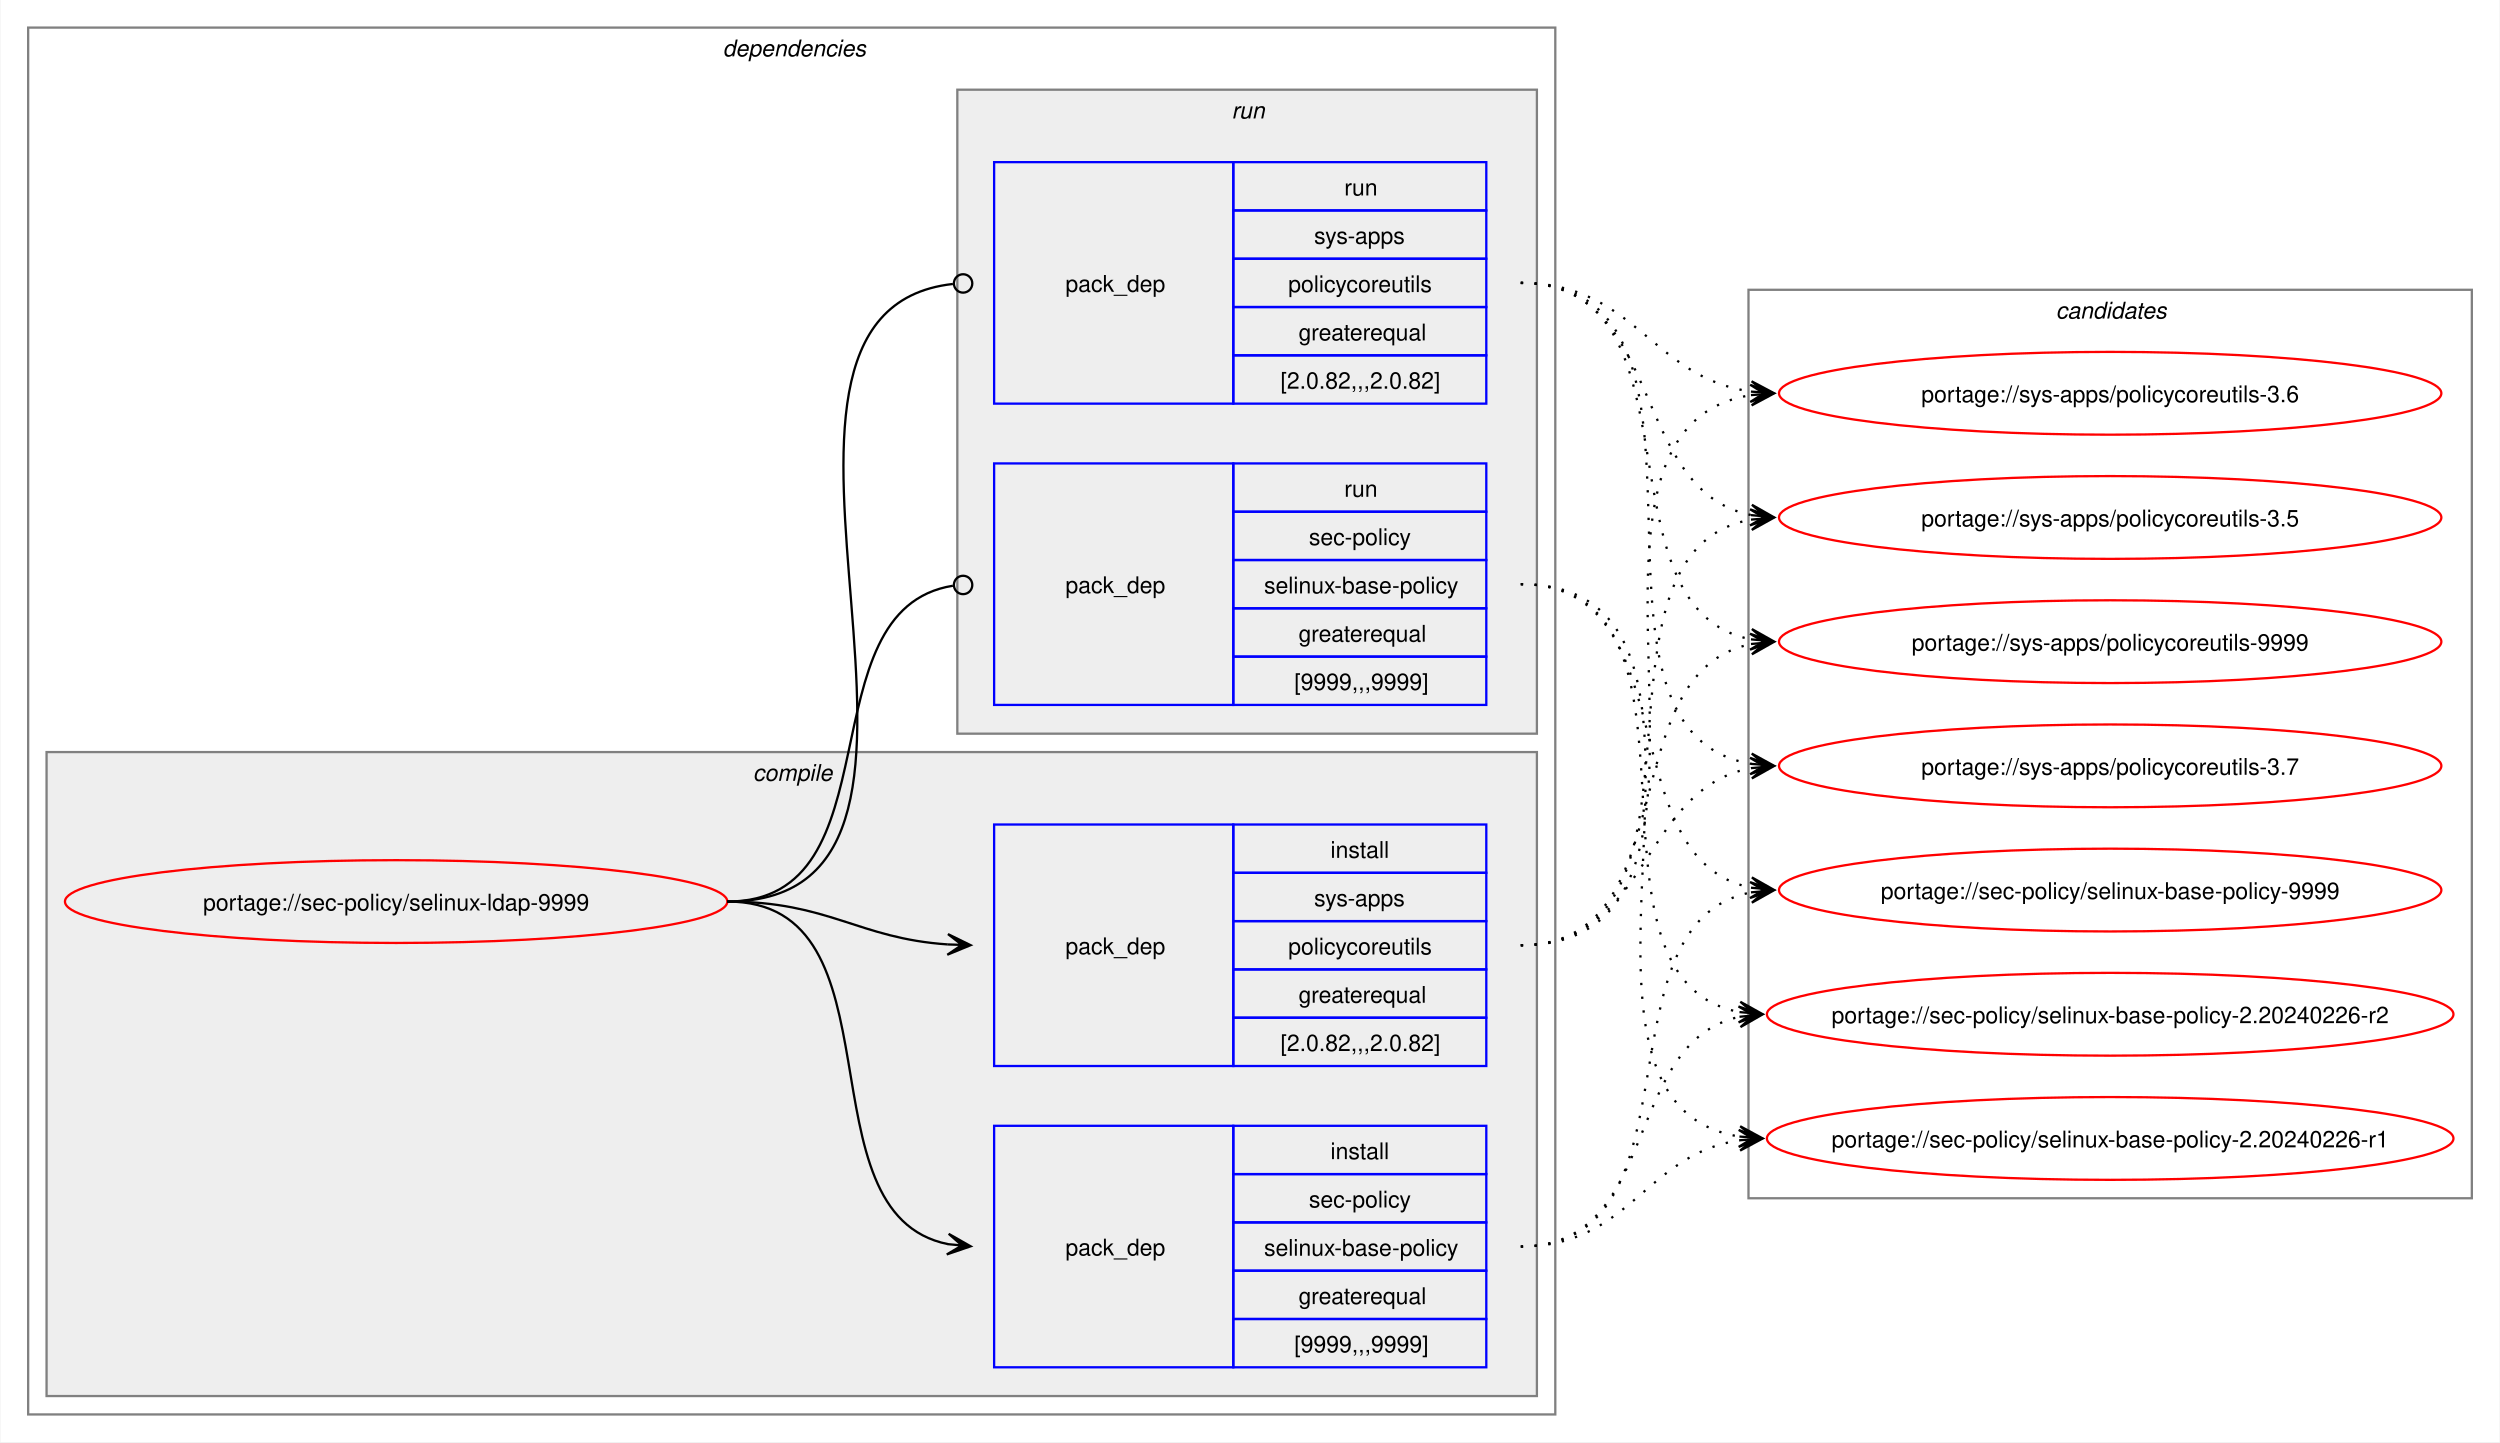
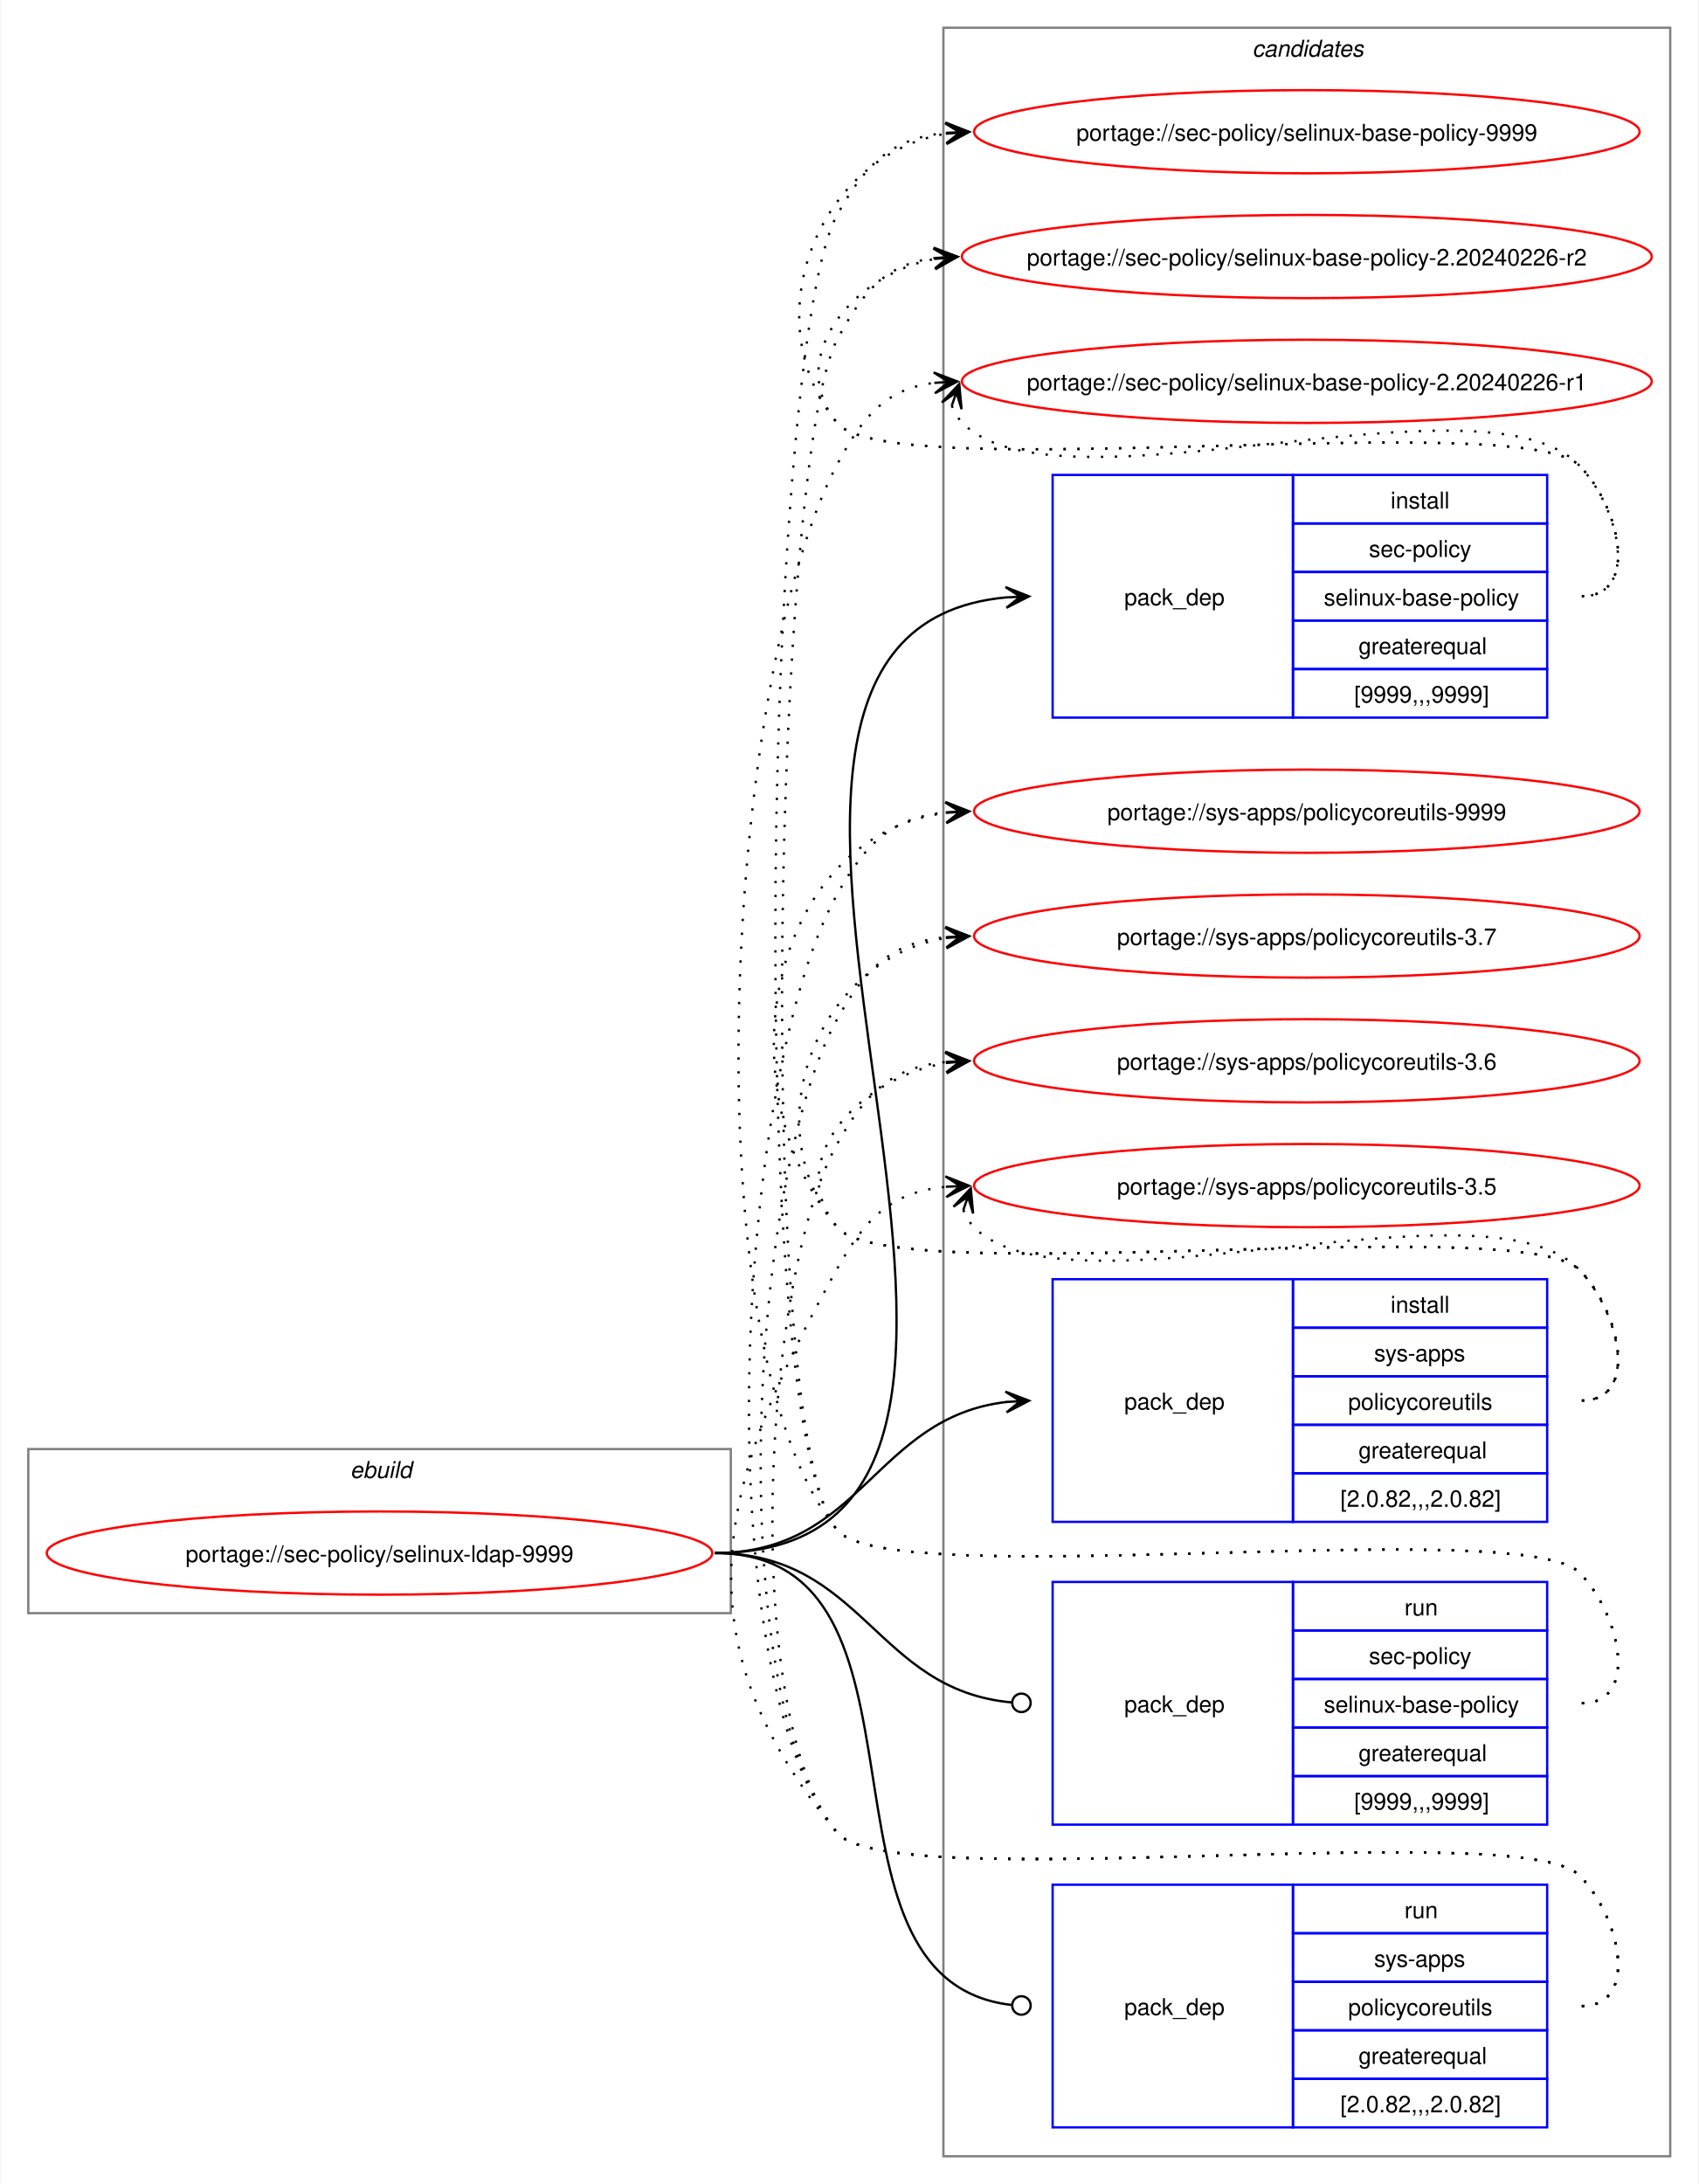
- <svg xmlns="http://www.w3.org/2000/svg" xmlns:xlink="http://www.w3.org/1999/xlink" width="1087pt" height="627pt" viewBox="0.00 0.00 1086.51 627.00">
-   <g id="graph0" class="graph" transform="scale(1 1) rotate(0) translate(4 623)">
-     <polygon fill="white" stroke="none" points="-4,4 -4,-623 1082.51,-623 1082.51,4 -4,4" />
-     <g id="clust2" class="cluster">
-       <polygon fill="none" stroke="gray" points="8,-8 8,-611 672,-611 672,-8 8,-8" />
-       <text text-anchor="start" x="310" y="-598.5" font-family="Helvetica,sans-Serif" font-style="italic" font-size="10.00">dependencies</text>
-     </g>
-     <g id="clust3" class="cluster">
-       <polygon fill="#eeeeee" stroke="gray" points="16,-16 16,-296 664,-296 664,-16 16,-16" />
-       <text text-anchor="start" x="323.12" y="-283.5" font-family="Helvetica,sans-Serif" font-style="italic" font-size="10.00">compile</text>
-     </g>
-     <g id="clust7" class="cluster">
-       <polygon fill="#eeeeee" stroke="gray" points="412,-304 412,-584 664,-584 664,-304 412,-304" />
-       <text text-anchor="start" x="531.25" y="-571.5" font-family="Helvetica,sans-Serif" font-style="italic" font-size="10.00">run</text>
-     </g>
+ <svg xmlns="http://www.w3.org/2000/svg" xmlns:xlink="http://www.w3.org/1999/xlink" width="735pt" height="945pt" viewBox="0.00 0.00 734.51 945.00">
+   <g id="graph0" class="graph" transform="scale(1 1) rotate(0) translate(4 941)">
+     <polygon fill="white" stroke="none" points="-4,4 -4,-941 730.51,-941 730.51,4 -4,4" />
    <g id="clust10" class="cluster">
-       <polygon fill="none" stroke="gray" points="756,-102 756,-497 1070.51,-497 1070.51,-102 756,-102" />
-       <text text-anchor="start" x="889.63" y="-484.5" font-family="Helvetica,sans-Serif" font-style="italic" font-size="10.00">candidates</text>
+       <polygon fill="none" stroke="gray" points="404,-8 404,-929 718.51,-929 718.51,-8 404,-8" />
+       <text text-anchor="start" x="537.63" y="-916.5" font-family="Helvetica,sans-Serif" font-style="italic" font-size="10.00">candidates</text>
+     </g>
+     <g id="clust1" class="cluster">
+       <polygon fill="none" stroke="gray" points="8,-243 8,-314 312,-314 312,-243 8,-243" />
+       <text text-anchor="start" x="147.25" y="-301.5" font-family="Helvetica,sans-Serif" font-style="italic" font-size="10.00">ebuild</text>
    </g>
    <g id="node1" class="node">
      <g id="a_node1">
        <a xlink:href="../sec-policy/selinux-ldap-9999.svg" xlink:title="portage://sec-policy/selinux-ldap-9999">
-           <ellipse fill="none" stroke="red" cx="168" cy="-231" rx="144" ry="18" />
-           <text text-anchor="middle" x="168" y="-227.12" font-family="Helvetica,sans-Serif" font-size="10.00">portage://sec-policy/selinux-ldap-9999</text>
+           <ellipse fill="none" stroke="red" cx="160" cy="-269" rx="144" ry="18" />
+           <text text-anchor="middle" x="160" y="-265.12" font-family="Helvetica,sans-Serif" font-size="10.00">portage://sec-policy/selinux-ldap-9999</text>
        </a>
      </g>
    </g>
    <g id="node2" class="node">
-       <polygon fill="none" stroke="blue" points="428,-28.5 428,-133.5 532,-133.5 532,-28.5 428,-28.5" />
-       <text text-anchor="start" x="459" y="-77.12" font-family="Helvetica,sans-Serif" font-size="10.00">pack_dep</text>
-       <polygon fill="none" stroke="blue" points="532,-112.5 532,-133.5 642,-133.5 642,-112.5 532,-112.5" />
-       <text text-anchor="start" x="574.25" y="-119" font-family="Helvetica,sans-Serif" font-size="10.00">install</text>
-       <polygon fill="none" stroke="blue" points="532,-91.5 532,-112.5 642,-112.5 642,-91.5 532,-91.5" />
-       <text text-anchor="start" x="564.87" y="-98" font-family="Helvetica,sans-Serif" font-size="10.00">sec-policy</text>
-       <polygon fill="none" stroke="blue" points="532,-70.5 532,-91.5 642,-91.5 642,-70.5 532,-70.5" />
-       <text text-anchor="start" x="545.37" y="-77" font-family="Helvetica,sans-Serif" font-size="10.00">selinux-base-policy</text>
-       <polygon fill="none" stroke="blue" points="532,-49.5 532,-70.5 642,-70.5 642,-49.5 532,-49.5" />
-       <text text-anchor="start" x="560.37" y="-56" font-family="Helvetica,sans-Serif" font-size="10.00">greaterequal</text>
-       <polygon fill="none" stroke="blue" points="532,-28.5 532,-49.5 642,-49.5 642,-28.5 532,-28.5" />
-       <text text-anchor="start" x="558.5" y="-35" font-family="Helvetica,sans-Serif" font-size="10.00">[9999,,,9999]</text>
+       <polygon fill="none" stroke="blue" points="451.26,-630.5 451.26,-735.5 555.26,-735.5 555.26,-630.5 451.26,-630.5" />
+       <text text-anchor="start" x="482.26" y="-679.12" font-family="Helvetica,sans-Serif" font-size="10.00">pack_dep</text>
+       <polygon fill="none" stroke="blue" points="555.26,-714.5 555.26,-735.5 665.26,-735.5 665.26,-714.5 555.26,-714.5" />
+       <text text-anchor="start" x="597.51" y="-721" font-family="Helvetica,sans-Serif" font-size="10.00">install</text>
+       <polygon fill="none" stroke="blue" points="555.26,-693.5 555.26,-714.5 665.26,-714.5 665.26,-693.5 555.26,-693.5" />
+       <text text-anchor="start" x="588.13" y="-700" font-family="Helvetica,sans-Serif" font-size="10.00">sec-policy</text>
+       <polygon fill="none" stroke="blue" points="555.26,-672.5 555.26,-693.5 665.26,-693.5 665.26,-672.5 555.26,-672.5" />
+       <text text-anchor="start" x="568.63" y="-679" font-family="Helvetica,sans-Serif" font-size="10.00">selinux-base-policy</text>
+       <polygon fill="none" stroke="blue" points="555.26,-651.5 555.26,-672.5 665.26,-672.5 665.26,-651.5 555.26,-651.5" />
+       <text text-anchor="start" x="583.63" y="-658" font-family="Helvetica,sans-Serif" font-size="10.00">greaterequal</text>
+       <polygon fill="none" stroke="blue" points="555.26,-630.5 555.26,-651.5 665.26,-651.5 665.26,-630.5 555.26,-630.5" />
+       <text text-anchor="start" x="581.76" y="-637" font-family="Helvetica,sans-Serif" font-size="10.00">[9999,,,9999]</text>
    </g>
    <g id="edge1" class="edge">
-       <path fill="none" stroke="black" d="M312,-231C389.89,-231 342.32,-95.29 407.96,-82.04" />
-       <polygon fill="black" stroke="black" points="417.79,-81.11 408.25,-86.53 414.02,-81.47 407.83,-82.05 407.83,-82.05 407.83,-82.05 414.02,-81.47 407.41,-77.57 417.79,-81.11" />
+       <path fill="none" stroke="black" d="M305,-269C494.97,-269 258.26,-666.59 431.14,-682.51" />
+       <polygon fill="black" stroke="black" points="441.04,-682.95 430.85,-687 437.26,-682.78 431.05,-682.5 431.05,-682.5 431.05,-682.5 437.26,-682.78 431.25,-678.01 441.04,-682.95" />
    </g>
    <g id="node3" class="node">
-       <polygon fill="none" stroke="blue" points="428,-159.5 428,-264.5 532,-264.5 532,-159.5 428,-159.5" />
-       <text text-anchor="start" x="459" y="-208.12" font-family="Helvetica,sans-Serif" font-size="10.00">pack_dep</text>
-       <polygon fill="none" stroke="blue" points="532,-243.5 532,-264.5 642,-264.5 642,-243.5 532,-243.5" />
-       <text text-anchor="start" x="574.25" y="-250" font-family="Helvetica,sans-Serif" font-size="10.00">install</text>
-       <polygon fill="none" stroke="blue" points="532,-222.5 532,-243.5 642,-243.5 642,-222.5 532,-222.5" />
-       <text text-anchor="start" x="567.12" y="-229" font-family="Helvetica,sans-Serif" font-size="10.00">sys-apps</text>
-       <polygon fill="none" stroke="blue" points="532,-201.5 532,-222.5 642,-222.5 642,-201.5 532,-201.5" />
-       <text text-anchor="start" x="555.87" y="-208" font-family="Helvetica,sans-Serif" font-size="10.00">policycoreutils</text>
-       <polygon fill="none" stroke="blue" points="532,-180.5 532,-201.5 642,-201.5 642,-180.5 532,-180.5" />
-       <text text-anchor="start" x="560.37" y="-187" font-family="Helvetica,sans-Serif" font-size="10.00">greaterequal</text>
-       <polygon fill="none" stroke="blue" points="532,-159.5 532,-180.5 642,-180.5 642,-159.5 532,-159.5" />
-       <text text-anchor="start" x="552.5" y="-166" font-family="Helvetica,sans-Serif" font-size="10.00">[2.0.82,,,2.0.82]</text>
+       <polygon fill="none" stroke="blue" points="451.26,-282.5 451.26,-387.5 555.26,-387.5 555.26,-282.5 451.26,-282.5" />
+       <text text-anchor="start" x="482.26" y="-331.12" font-family="Helvetica,sans-Serif" font-size="10.00">pack_dep</text>
+       <polygon fill="none" stroke="blue" points="555.26,-366.5 555.26,-387.5 665.26,-387.5 665.26,-366.5 555.26,-366.5" />
+       <text text-anchor="start" x="597.51" y="-373" font-family="Helvetica,sans-Serif" font-size="10.00">install</text>
+       <polygon fill="none" stroke="blue" points="555.26,-345.5 555.26,-366.5 665.26,-366.5 665.26,-345.5 555.26,-345.5" />
+       <text text-anchor="start" x="590.38" y="-352" font-family="Helvetica,sans-Serif" font-size="10.00">sys-apps</text>
+       <polygon fill="none" stroke="blue" points="555.26,-324.5 555.26,-345.5 665.26,-345.5 665.26,-324.5 555.26,-324.5" />
+       <text text-anchor="start" x="579.13" y="-331" font-family="Helvetica,sans-Serif" font-size="10.00">policycoreutils</text>
+       <polygon fill="none" stroke="blue" points="555.26,-303.5 555.26,-324.5 665.26,-324.5 665.26,-303.5 555.26,-303.5" />
+       <text text-anchor="start" x="583.63" y="-310" font-family="Helvetica,sans-Serif" font-size="10.00">greaterequal</text>
+       <polygon fill="none" stroke="blue" points="555.26,-282.5 555.26,-303.5 665.26,-303.5 665.26,-282.5 555.26,-282.5" />
+       <text text-anchor="start" x="575.76" y="-289" font-family="Helvetica,sans-Serif" font-size="10.00">[2.0.82,,,2.0.82]</text>
    </g>
    <g id="edge2" class="edge">
-       <path fill="none" stroke="black" d="M312,-231C356.34,-231 368.74,-214.99 407.84,-212.36" />
-       <polygon fill="black" stroke="black" points="417.78,-212.04 407.93,-216.86 414,-212.16 407.79,-212.36 407.79,-212.36 407.79,-212.36 414,-212.16 407.64,-207.87 417.78,-212.04" />
+       <path fill="none" stroke="black" d="M305,-269C368.85,-269 374.14,-327.74 431.36,-334.39" />
+       <polygon fill="black" stroke="black" points="441.04,-334.93 430.8,-338.86 437.26,-334.72 431.05,-334.37 431.05,-334.37 431.05,-334.37 437.26,-334.72 431.31,-329.88 441.04,-334.93" />
    </g>
    <g id="node4" class="node">
-       <polygon fill="none" stroke="blue" points="428,-316.5 428,-421.5 532,-421.5 532,-316.5 428,-316.5" />
-       <text text-anchor="start" x="459" y="-365.12" font-family="Helvetica,sans-Serif" font-size="10.00">pack_dep</text>
-       <polygon fill="none" stroke="blue" points="532,-400.5 532,-421.5 642,-421.5 642,-400.5 532,-400.5" />
-       <text text-anchor="start" x="580.25" y="-407" font-family="Helvetica,sans-Serif" font-size="10.00">run</text>
-       <polygon fill="none" stroke="blue" points="532,-379.5 532,-400.5 642,-400.5 642,-379.5 532,-379.5" />
-       <text text-anchor="start" x="564.87" y="-386" font-family="Helvetica,sans-Serif" font-size="10.00">sec-policy</text>
-       <polygon fill="none" stroke="blue" points="532,-358.5 532,-379.5 642,-379.5 642,-358.5 532,-358.5" />
-       <text text-anchor="start" x="545.37" y="-365" font-family="Helvetica,sans-Serif" font-size="10.00">selinux-base-policy</text>
-       <polygon fill="none" stroke="blue" points="532,-337.5 532,-358.5 642,-358.5 642,-337.5 532,-337.5" />
-       <text text-anchor="start" x="560.37" y="-344" font-family="Helvetica,sans-Serif" font-size="10.00">greaterequal</text>
-       <polygon fill="none" stroke="blue" points="532,-316.5 532,-337.5 642,-337.5 642,-316.5 532,-316.5" />
-       <text text-anchor="start" x="558.5" y="-323" font-family="Helvetica,sans-Serif" font-size="10.00">[9999,,,9999]</text>
+       <polygon fill="none" stroke="blue" points="451.26,-151.5 451.26,-256.5 555.26,-256.5 555.26,-151.5 451.26,-151.5" />
+       <text text-anchor="start" x="482.26" y="-200.12" font-family="Helvetica,sans-Serif" font-size="10.00">pack_dep</text>
+       <polygon fill="none" stroke="blue" points="555.26,-235.5 555.26,-256.5 665.26,-256.5 665.26,-235.5 555.26,-235.5" />
+       <text text-anchor="start" x="603.51" y="-242" font-family="Helvetica,sans-Serif" font-size="10.00">run</text>
+       <polygon fill="none" stroke="blue" points="555.26,-214.5 555.26,-235.5 665.26,-235.5 665.26,-214.5 555.26,-214.5" />
+       <text text-anchor="start" x="588.13" y="-221" font-family="Helvetica,sans-Serif" font-size="10.00">sec-policy</text>
+       <polygon fill="none" stroke="blue" points="555.26,-193.5 555.26,-214.5 665.26,-214.5 665.26,-193.5 555.26,-193.5" />
+       <text text-anchor="start" x="568.63" y="-200" font-family="Helvetica,sans-Serif" font-size="10.00">selinux-base-policy</text>
+       <polygon fill="none" stroke="blue" points="555.26,-172.5 555.26,-193.5 665.26,-193.5 665.26,-172.5 555.26,-172.5" />
+       <text text-anchor="start" x="583.63" y="-179" font-family="Helvetica,sans-Serif" font-size="10.00">greaterequal</text>
+       <polygon fill="none" stroke="blue" points="555.26,-151.5 555.26,-172.5 665.26,-172.5 665.26,-151.5 555.26,-151.5" />
+       <text text-anchor="start" x="581.76" y="-158" font-family="Helvetica,sans-Serif" font-size="10.00">[9999,,,9999]</text>
    </g>
    <g id="edge3" class="edge">
-       <path fill="none" stroke="black" d="M312,-231C386.43,-231 345.13,-357.91 410.07,-368.32" />
-       <ellipse fill="none" stroke="black" cx="414.51" cy="-368.66" rx="4" ry="4" />
+       <path fill="none" stroke="black" d="M305,-269C369.47,-269 374.42,-209.71 433.54,-204.38" />
+       <ellipse fill="none" stroke="black" cx="437.76" cy="-204.2" rx="4" ry="4" />
    </g>
    <g id="node5" class="node">
-       <polygon fill="none" stroke="blue" points="428,-447.5 428,-552.5 532,-552.5 532,-447.5 428,-447.5" />
-       <text text-anchor="start" x="459" y="-496.12" font-family="Helvetica,sans-Serif" font-size="10.00">pack_dep</text>
-       <polygon fill="none" stroke="blue" points="532,-531.5 532,-552.5 642,-552.5 642,-531.5 532,-531.5" />
-       <text text-anchor="start" x="580.25" y="-538" font-family="Helvetica,sans-Serif" font-size="10.00">run</text>
-       <polygon fill="none" stroke="blue" points="532,-510.5 532,-531.5 642,-531.5 642,-510.5 532,-510.5" />
-       <text text-anchor="start" x="567.12" y="-517" font-family="Helvetica,sans-Serif" font-size="10.00">sys-apps</text>
-       <polygon fill="none" stroke="blue" points="532,-489.5 532,-510.5 642,-510.5 642,-489.5 532,-489.5" />
-       <text text-anchor="start" x="555.87" y="-496" font-family="Helvetica,sans-Serif" font-size="10.00">policycoreutils</text>
-       <polygon fill="none" stroke="blue" points="532,-468.5 532,-489.5 642,-489.5 642,-468.5 532,-468.5" />
-       <text text-anchor="start" x="560.37" y="-475" font-family="Helvetica,sans-Serif" font-size="10.00">greaterequal</text>
-       <polygon fill="none" stroke="blue" points="532,-447.5 532,-468.5 642,-468.5 642,-447.5 532,-447.5" />
-       <text text-anchor="start" x="552.5" y="-454" font-family="Helvetica,sans-Serif" font-size="10.00">[2.0.82,,,2.0.82]</text>
+       <polygon fill="none" stroke="blue" points="451.26,-20.5 451.26,-125.5 555.26,-125.5 555.26,-20.5 451.26,-20.5" />
+       <text text-anchor="start" x="482.26" y="-69.12" font-family="Helvetica,sans-Serif" font-size="10.00">pack_dep</text>
+       <polygon fill="none" stroke="blue" points="555.26,-104.5 555.26,-125.5 665.26,-125.5 665.26,-104.5 555.26,-104.5" />
+       <text text-anchor="start" x="603.51" y="-111" font-family="Helvetica,sans-Serif" font-size="10.00">run</text>
+       <polygon fill="none" stroke="blue" points="555.26,-83.5 555.26,-104.5 665.26,-104.5 665.26,-83.5 555.26,-83.5" />
+       <text text-anchor="start" x="590.38" y="-90" font-family="Helvetica,sans-Serif" font-size="10.00">sys-apps</text>
+       <polygon fill="none" stroke="blue" points="555.26,-62.5 555.26,-83.5 665.26,-83.5 665.26,-62.5 555.26,-62.5" />
+       <text text-anchor="start" x="579.13" y="-69" font-family="Helvetica,sans-Serif" font-size="10.00">policycoreutils</text>
+       <polygon fill="none" stroke="blue" points="555.26,-41.5 555.26,-62.5 665.26,-62.5 665.26,-41.5 555.26,-41.5" />
+       <text text-anchor="start" x="583.63" y="-48" font-family="Helvetica,sans-Serif" font-size="10.00">greaterequal</text>
+       <polygon fill="none" stroke="blue" points="555.26,-20.5 555.26,-41.5 665.26,-41.5 665.26,-20.5 555.26,-20.5" />
+       <text text-anchor="start" x="575.76" y="-27" font-family="Helvetica,sans-Serif" font-size="10.00">[2.0.82,,,2.0.82]</text>
    </g>
    <g id="edge4" class="edge">
-       <path fill="none" stroke="black" d="M312,-231C437.53,-231 297.51,-487.03 410.07,-499.53" />
-       <ellipse fill="none" stroke="black" cx="414.51" cy="-499.76" rx="4" ry="4" />
+       <path fill="none" stroke="black" d="M305,-269C408.23,-269 340.17,-84.32 433.37,-73.49" />
+       <ellipse fill="none" stroke="black" cx="437.76" cy="-73.25" rx="4" ry="4" />
    </g>
    <g id="node6" class="node">
      <g id="a_node6">
        <a xlink:href="../sec-policy/selinux-base-policy-9999.svg" xlink:title="portage://sec-policy/selinux-base-policy-9999">
-           <ellipse fill="none" stroke="red" cx="913.26" cy="-236" rx="144" ry="18" />
-           <text text-anchor="middle" x="913.26" y="-232.12" font-family="Helvetica,sans-Serif" font-size="10.00">portage://sec-policy/selinux-base-policy-9999</text>
+           <ellipse fill="none" stroke="red" cx="561.26" cy="-884" rx="144" ry="18" />
+           <text text-anchor="middle" x="561.26" y="-880.12" font-family="Helvetica,sans-Serif" font-size="10.00">portage://sec-policy/selinux-base-policy-9999</text>
        </a>
      </g>
    </g>
    <g id="edge5" class="edge">
-       <path fill="none" stroke="black" stroke-dasharray="1,5" d="M657,-81C737.82,-81 688.61,-221.81 757.24,-235.01" />
-       <polygon fill="black" stroke="black" points="767.04,-235.89 756.68,-239.48 763.28,-235.55 757.08,-235 757.08,-235 757.08,-235 763.28,-235.55 757.48,-230.51 767.04,-235.89" />
+       <path fill="none" stroke="black" stroke-dasharray="1,5" d="M680.26,-683C705.37,-683 696.86,-721.59 679.26,-739.5 654.19,-764.99 380.73,-730.4 358,-758 321.16,-802.75 350.5,-874.62 405.34,-883.16" />
+       <polygon fill="black" stroke="black" points="415.04,-883.91 404.73,-887.63 411.27,-883.62 405.07,-883.14 405.07,-883.14 405.07,-883.14 411.27,-883.62 405.41,-878.65 415.04,-883.91" />
    </g>
    <g id="node7" class="node">
      <g id="a_node7">
        <a xlink:href="../sec-policy/selinux-base-policy-2.20240226-r2.svg" xlink:title="portage://sec-policy/selinux-base-policy-2.20240226-r2">
-           <ellipse fill="none" stroke="red" cx="913.26" cy="-182" rx="149.26" ry="18" />
-           <text text-anchor="middle" x="913.26" y="-178.12" font-family="Helvetica,sans-Serif" font-size="10.00">portage://sec-policy/selinux-base-policy-2.20240226-r2</text>
+           <ellipse fill="none" stroke="red" cx="561.26" cy="-830" rx="149.26" ry="18" />
+           <text text-anchor="middle" x="561.26" y="-826.12" font-family="Helvetica,sans-Serif" font-size="10.00">portage://sec-policy/selinux-base-policy-2.20240226-r2</text>
        </a>
      </g>
    </g>
    <g id="edge6" class="edge">
-       <path fill="none" stroke="black" stroke-dasharray="1,5" d="M657,-81C718.21,-81 700.69,-170.14 752.36,-180.93" />
-       <polygon fill="black" stroke="black" points="762.04,-181.88 751.65,-185.39 758.28,-181.51 752.09,-180.91 752.09,-180.91 752.09,-180.91 758.28,-181.51 752.53,-176.43 762.04,-181.88" />
+       <path fill="none" stroke="black" stroke-dasharray="1,5" d="M680.26,-683C705.37,-683 696.86,-721.59 679.26,-739.5 654.19,-764.99 380.73,-730.4 358,-758 335.07,-785.85 364.75,-822.35 400.14,-828.95" />
+       <polygon fill="black" stroke="black" points="410.04,-829.89 399.66,-833.43 406.28,-829.53 400.09,-828.95 400.09,-828.95 400.09,-828.95 406.28,-829.53 400.51,-824.47 410.04,-829.89" />
    </g>
    <g id="node8" class="node">
      <g id="a_node8">
        <a xlink:href="../sec-policy/selinux-base-policy-2.20240226-r1.svg" xlink:title="portage://sec-policy/selinux-base-policy-2.20240226-r1">
-           <ellipse fill="none" stroke="red" cx="913.26" cy="-128" rx="149.26" ry="18" />
-           <text text-anchor="middle" x="913.26" y="-124.12" font-family="Helvetica,sans-Serif" font-size="10.00">portage://sec-policy/selinux-base-policy-2.20240226-r1</text>
+           <ellipse fill="none" stroke="red" cx="561.26" cy="-776" rx="149.26" ry="18" />
+           <text text-anchor="middle" x="561.26" y="-772.12" font-family="Helvetica,sans-Serif" font-size="10.00">portage://sec-policy/selinux-base-policy-2.20240226-r1</text>
        </a>
      </g>
    </g>
    <g id="edge7" class="edge">
-       <path fill="none" stroke="black" stroke-dasharray="1,5" d="M657,-81C704.7,-81 710.88,-121.11 752.26,-127.22" />
-       <polygon fill="black" stroke="black" points="762.04,-127.91 751.75,-131.7 758.27,-127.65 752.06,-127.21 752.06,-127.21 752.06,-127.21 758.27,-127.65 752.38,-122.72 762.04,-127.91" />
+       <path fill="none" stroke="black" stroke-dasharray="1,5" d="M407.62,-765.45C408.65,-762.7 410.32,-759.96 412.26,-758 454.02,-715.66 638.3,-782.62 679.26,-739.5 696.55,-721.29 705.37,-683 680.26,-683" />
+       <polygon fill="black" stroke="black" points="410.86,-774.85 403.34,-766.86 409.63,-771.27 407.6,-765.39 407.6,-765.39 407.6,-765.39 409.63,-771.27 411.85,-763.93 410.86,-774.85" />
    </g>
    <g id="node9" class="node">
      <g id="a_node9">
        <a xlink:href="../sys-apps/policycoreutils-9999.svg" xlink:title="portage://sys-apps/policycoreutils-9999">
-           <ellipse fill="none" stroke="red" cx="913.26" cy="-344" rx="144" ry="18" />
-           <text text-anchor="middle" x="913.26" y="-340.12" font-family="Helvetica,sans-Serif" font-size="10.00">portage://sys-apps/policycoreutils-9999</text>
+           <ellipse fill="none" stroke="red" cx="561.26" cy="-590" rx="144" ry="18" />
+           <text text-anchor="middle" x="561.26" y="-586.12" font-family="Helvetica,sans-Serif" font-size="10.00">portage://sys-apps/policycoreutils-9999</text>
        </a>
      </g>
    </g>
    <g id="edge8" class="edge">
-       <path fill="none" stroke="black" stroke-dasharray="1,5" d="M657,-212C729.83,-212 695.51,-330.93 757.46,-343.01" />
-       <polygon fill="black" stroke="black" points="767.04,-343.89 756.67,-347.46 763.28,-343.55 757.08,-342.98 757.08,-342.98 757.08,-342.98 763.28,-343.55 757.49,-338.5 767.04,-343.89" />
+       <path fill="none" stroke="black" stroke-dasharray="1,5" d="M680.26,-335C705.37,-335 696.86,-373.59 679.26,-391.5 654.19,-416.99 380.73,-382.4 358,-410 306.96,-472 329.85,-579.76 405.27,-589.32" />
+       <polygon fill="black" stroke="black" points="415.04,-589.92 404.78,-593.8 411.27,-589.69 405.06,-589.31 405.06,-589.31 405.06,-589.31 411.27,-589.69 405.34,-584.81 415.04,-589.92" />
    </g>
    <g id="node10" class="node">
      <g id="a_node10">
        <a xlink:href="../sys-apps/policycoreutils-3.7.svg" xlink:title="portage://sys-apps/policycoreutils-3.7">
-           <ellipse fill="none" stroke="red" cx="913.26" cy="-290" rx="144" ry="18" />
-           <text text-anchor="middle" x="913.26" y="-286.12" font-family="Helvetica,sans-Serif" font-size="10.00">portage://sys-apps/policycoreutils-3.7</text>
+           <ellipse fill="none" stroke="red" cx="561.26" cy="-536" rx="144" ry="18" />
+           <text text-anchor="middle" x="561.26" y="-532.12" font-family="Helvetica,sans-Serif" font-size="10.00">portage://sys-apps/policycoreutils-3.7</text>
        </a>
      </g>
    </g>
    <g id="edge9" class="edge">
-       <path fill="none" stroke="black" stroke-dasharray="1,5" d="M657,-212C713.38,-212 708.82,-279.98 757.11,-289.01" />
-       <polygon fill="black" stroke="black" points="767.04,-289.89 756.68,-293.49 763.27,-289.56 757.08,-289.01 757.08,-289.01 757.08,-289.01 763.27,-289.56 757.48,-284.53 767.04,-289.89" />
+       <path fill="none" stroke="black" stroke-dasharray="1,5" d="M680.26,-335C705.37,-335 696.86,-373.59 679.26,-391.5 654.19,-416.99 380.73,-382.4 358,-410 321.16,-454.75 350.5,-526.62 405.34,-535.16" />
+       <polygon fill="black" stroke="black" points="415.04,-535.91 404.73,-539.63 411.27,-535.62 405.07,-535.14 405.07,-535.14 405.07,-535.14 411.27,-535.62 405.41,-530.65 415.04,-535.91" />
    </g>
    <g id="node11" class="node">
      <g id="a_node11">
        <a xlink:href="../sys-apps/policycoreutils-3.6.svg" xlink:title="portage://sys-apps/policycoreutils-3.6">
-           <ellipse fill="none" stroke="red" cx="913.26" cy="-452" rx="144" ry="18" />
-           <text text-anchor="middle" x="913.26" y="-448.12" font-family="Helvetica,sans-Serif" font-size="10.00">portage://sys-apps/policycoreutils-3.6</text>
+           <ellipse fill="none" stroke="red" cx="561.26" cy="-482" rx="144" ry="18" />
+           <text text-anchor="middle" x="561.26" y="-478.12" font-family="Helvetica,sans-Serif" font-size="10.00">portage://sys-apps/policycoreutils-3.6</text>
        </a>
      </g>
    </g>
    <g id="edge10" class="edge">
-       <path fill="none" stroke="black" stroke-dasharray="1,5" d="M657,-212C770.67,-212 658.65,-436.33 757.33,-451.22" />
-       <polygon fill="black" stroke="black" points="767.04,-451.91 756.75,-455.69 763.27,-451.65 757.07,-451.21 757.07,-451.21 757.07,-451.21 763.27,-451.65 757.38,-446.72 767.04,-451.91" />
+       <path fill="none" stroke="black" stroke-dasharray="1,5" d="M680.26,-335C705.37,-335 696.86,-373.59 679.26,-391.5 654.19,-416.99 380.73,-382.4 358,-410 334.19,-438.92 367.88,-474.84 405.16,-481.06" />
+       <polygon fill="black" stroke="black" points="415.04,-481.9 404.7,-485.54 411.27,-481.58 405.08,-481.05 405.08,-481.05 405.08,-481.05 411.27,-481.58 405.46,-476.57 415.04,-481.9" />
    </g>
    <g id="node12" class="node">
      <g id="a_node12">
        <a xlink:href="../sys-apps/policycoreutils-3.5.svg" xlink:title="portage://sys-apps/policycoreutils-3.5">
-           <ellipse fill="none" stroke="red" cx="913.26" cy="-398" rx="144" ry="18" />
-           <text text-anchor="middle" x="913.26" y="-394.12" font-family="Helvetica,sans-Serif" font-size="10.00">portage://sys-apps/policycoreutils-3.5</text>
+           <ellipse fill="none" stroke="red" cx="561.26" cy="-428" rx="144" ry="18" />
+           <text text-anchor="middle" x="561.26" y="-424.12" font-family="Helvetica,sans-Serif" font-size="10.00">portage://sys-apps/policycoreutils-3.5</text>
        </a>
      </g>
    </g>
    <g id="edge11" class="edge">
-       <path fill="none" stroke="black" stroke-dasharray="1,5" d="M657,-212C749.38,-212 678.31,-383.06 757.28,-397.09" />
-       <polygon fill="black" stroke="black" points="767.04,-397.9 756.7,-401.55 763.27,-397.59 757.08,-397.07 757.08,-397.07 757.08,-397.07 763.27,-397.59 757.45,-392.59 767.04,-397.9" />
+       <path fill="none" stroke="black" stroke-dasharray="1,5" d="M412.62,-417.45C413.65,-414.7 415.32,-411.96 417.26,-410 458.22,-368.42 639.09,-433.85 679.26,-391.5 696.54,-373.28 705.37,-335 680.26,-335" />
+       <polygon fill="black" stroke="black" points="415.86,-426.85 408.35,-418.86 414.63,-423.27 412.6,-417.39 412.6,-417.39 412.6,-417.39 414.63,-423.27 416.85,-415.93 415.86,-426.85" />
    </g>
    <g id="edge12" class="edge">
-       <path fill="none" stroke="black" stroke-dasharray="1,5" d="M657,-369C730.15,-369 695.24,-249.16 757.41,-236.99" />
-       <polygon fill="black" stroke="black" points="767.04,-236.11 757.49,-241.51 763.28,-236.46 757.08,-237.02 757.08,-237.02 757.08,-237.02 763.28,-236.46 756.67,-232.54 767.04,-236.11" />
+       <path fill="none" stroke="black" stroke-dasharray="1,5" d="M680.26,-204C705.37,-204 696.86,-242.59 679.26,-260.5 654.19,-285.99 380.73,-251.4 358,-279 317.82,-327.81 327.21,-792.78 358,-848 370.91,-871.16 382.44,-881.29 405.31,-883.51" />
+       <polygon fill="black" stroke="black" points="415.04,-883.95 404.85,-888 411.26,-883.78 405.05,-883.5 405.05,-883.5 405.05,-883.5 411.26,-883.78 405.25,-879.01 415.04,-883.95" />
    </g>
    <g id="edge13" class="edge">
-       <path fill="none" stroke="black" stroke-dasharray="1,5" d="M657,-369C748.67,-369 674.33,-197.03 752.38,-182.92" />
-       <polygon fill="black" stroke="black" points="762.04,-182.1 752.46,-187.43 758.27,-182.42 752.08,-182.94 752.08,-182.94 752.08,-182.94 758.27,-182.42 751.7,-178.46 762.04,-182.1" />
+       <path fill="none" stroke="black" stroke-dasharray="1,5" d="M680.26,-204C705.37,-204 696.86,-242.59 679.26,-260.5 654.19,-285.99 380.73,-251.4 358,-279 321.63,-323.18 331.16,-743.46 358,-794 369.52,-815.68 379.47,-826.69 400.17,-829.35" />
+       <polygon fill="black" stroke="black" points="410.04,-829.93 399.79,-833.84 406.26,-829.71 400.06,-829.34 400.06,-829.34 400.06,-829.34 406.26,-829.71 400.32,-824.85 410.04,-829.93" />
    </g>
    <g id="edge14" class="edge">
-       <path fill="none" stroke="black" stroke-dasharray="1,5" d="M657,-369C770.06,-369 654.65,-144.19 752.09,-128.83" />
-       <polygon fill="black" stroke="black" points="762.04,-128.09 752.4,-133.31 758.27,-128.37 752.07,-128.83 752.07,-128.83 752.07,-128.83 758.27,-128.37 751.74,-124.34 762.04,-128.09" />
+       <path fill="none" stroke="black" stroke-dasharray="1,5" d="M680.26,-204C705.37,-204 696.86,-242.59 679.26,-260.5 654.19,-285.99 380.73,-251.4 358,-279 292.89,-358.09 309.95,-649.52 358,-740 369.52,-761.68 379.47,-772.69 400.17,-775.35" />
+       <polygon fill="black" stroke="black" points="410.04,-775.93 399.79,-779.84 406.26,-775.71 400.06,-775.34 400.06,-775.34 400.06,-775.34 406.26,-775.71 400.32,-770.85 410.04,-775.93" />
    </g>
    <g id="edge15" class="edge">
-       <path fill="none" stroke="black" stroke-dasharray="1,5" d="M657,-500C738.17,-500 688.32,-358.28 757.2,-345" />
-       <polygon fill="black" stroke="black" points="767.04,-344.11 757.49,-349.49 763.28,-344.45 757.08,-345.01 757.08,-345.01 757.08,-345.01 763.28,-344.45 756.68,-340.53 767.04,-344.11" />
+       <path fill="none" stroke="black" stroke-dasharray="1,5" d="M680.26,-73C705.37,-73 696.86,-111.59 679.26,-129.5 654.19,-154.99 380.73,-120.4 358,-148 300.65,-217.65 314.06,-475.2 358,-554 370.91,-577.16 382.44,-587.29 405.31,-589.51" />
+       <polygon fill="black" stroke="black" points="415.04,-589.95 404.85,-594 411.26,-589.78 405.05,-589.5 405.05,-589.5 405.05,-589.5 411.26,-589.78 405.25,-585.01 415.04,-589.95" />
    </g>
    <g id="edge16" class="edge">
-       <path fill="none" stroke="black" stroke-dasharray="1,5" d="M657,-500C758.7,-500 669.77,-305.3 757.33,-290.85" />
-       <polygon fill="black" stroke="black" points="767.04,-290.09 757.42,-295.35 763.27,-290.39 757.07,-290.87 757.07,-290.87 757.07,-290.87 763.27,-290.39 756.72,-286.38 767.04,-290.09" />
+       <path fill="none" stroke="black" stroke-dasharray="1,5" d="M680.26,-73C705.37,-73 696.86,-111.59 679.26,-129.5 654.19,-154.99 380.73,-120.4 358,-148 308.28,-208.39 319.91,-431.68 358,-500 370.91,-523.16 382.44,-533.29 405.31,-535.51" />
+       <polygon fill="black" stroke="black" points="415.04,-535.95 404.85,-540 411.26,-535.78 405.05,-535.5 405.05,-535.5 405.05,-535.5 411.26,-535.78 405.25,-531.01 415.04,-535.95" />
    </g>
    <g id="edge17" class="edge">
-       <path fill="none" stroke="black" stroke-dasharray="1,5" d="M657,-500C706.96,-500 713.63,-458.69 757.33,-452.72" />
-       <polygon fill="black" stroke="black" points="767.04,-452.08 757.36,-457.22 763.27,-452.33 757.06,-452.73 757.06,-452.73 757.06,-452.73 763.27,-452.33 756.77,-448.24 767.04,-452.08" />
+       <path fill="none" stroke="black" stroke-dasharray="1,5" d="M680.26,-73C705.37,-73 696.86,-111.59 679.26,-129.5 654.19,-154.99 380.73,-120.4 358,-148 315.91,-199.12 325.75,-388.16 358,-446 370.91,-469.16 382.44,-479.29 405.31,-481.51" />
+       <polygon fill="black" stroke="black" points="415.04,-481.95 404.85,-486 411.26,-481.78 405.05,-481.5 405.05,-481.5 405.05,-481.5 411.26,-481.78 405.25,-477.01 415.04,-481.95" />
    </g>
    <g id="edge18" class="edge">
-       <path fill="none" stroke="black" stroke-dasharray="1,5" d="M657,-500C720.15,-500 703.55,-409.6 757.35,-399.01" />
-       <polygon fill="black" stroke="black" points="767.04,-398.11 757.5,-403.52 763.28,-398.46 757.08,-399.03 757.08,-399.03 757.08,-399.03 763.28,-398.46 756.67,-394.55 767.04,-398.11" />
+       <path fill="none" stroke="black" stroke-dasharray="1,5" d="M680.26,-73C705.37,-73 696.86,-111.59 679.26,-129.5 654.19,-154.99 380.73,-120.4 358,-148 289.07,-231.72 305.19,-297.28 358,-392 370.91,-415.16 382.44,-425.29 405.31,-427.51" />
+       <polygon fill="black" stroke="black" points="415.04,-427.95 404.85,-432 411.26,-427.78 405.05,-427.5 405.05,-427.5 405.05,-427.5 411.26,-427.78 405.25,-423.01 415.04,-427.95" />
    </g>
  </g>
</svg>
